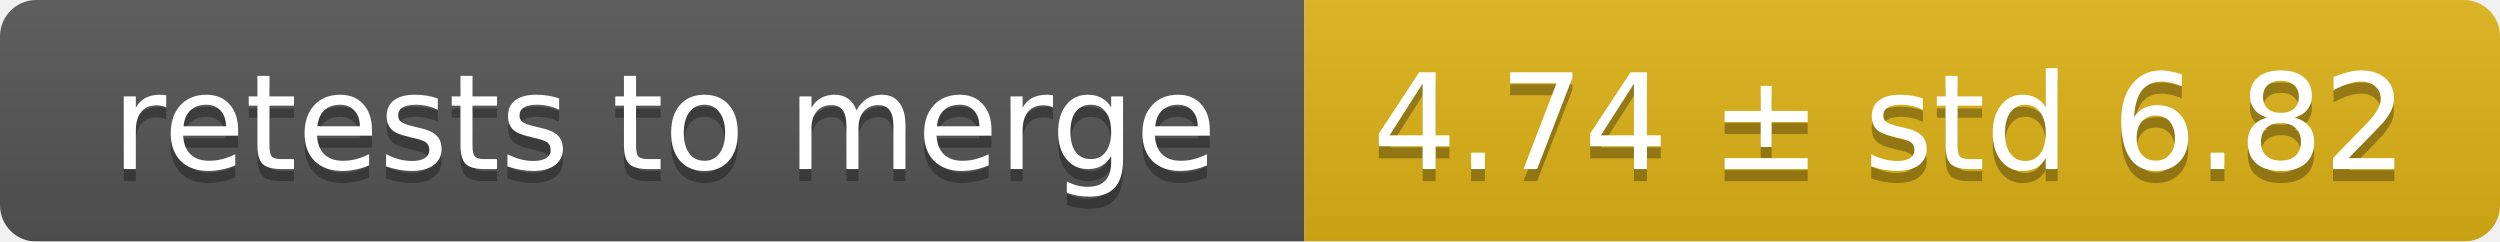
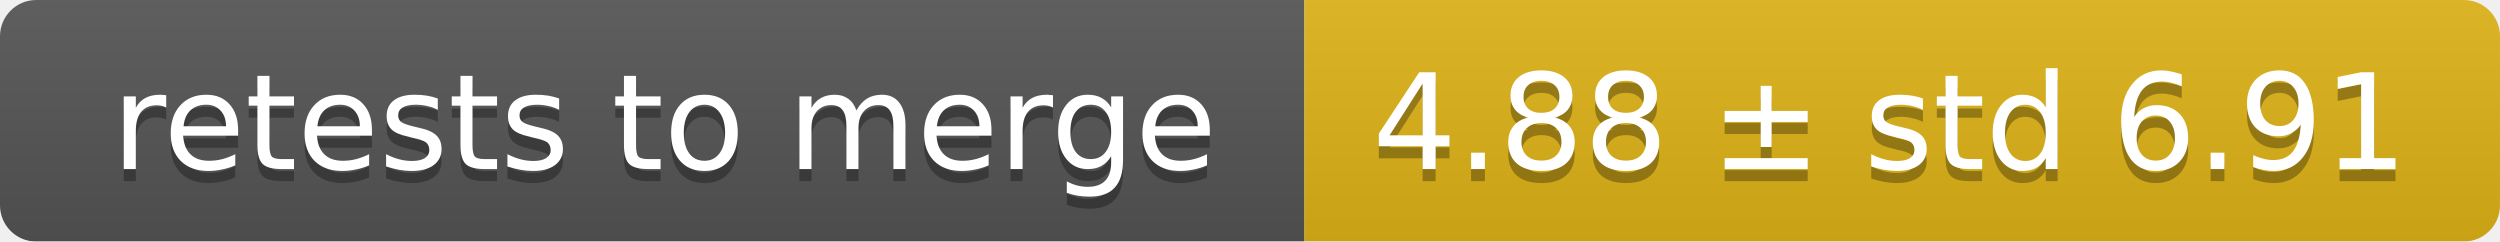
<svg xmlns="http://www.w3.org/2000/svg" width="207" height="20">
  <linearGradient id="smooth" x2="0" y2="100%">
    <stop offset="0" stop-color="#bbb" stop-opacity=".1" />
    <stop offset="1" stop-opacity=".1" />
  </linearGradient>
  <mask id="round">
    <rect width="207" height="20" rx="3" fill="#fff" />
  </mask>
  <g mask="url(#round)">
    <rect width="108" height="20" fill="#555" />
    <rect x="108" width="99" height="20" fill="#dfb317" />
    <rect width="207" height="20" fill="url(#smooth)" />
  </g>
  <g fill="#fff" text-anchor="middle" font-family="DejaVu Sans,Verdana,Geneva,sans-serif" font-size="11">
    <text x="55" y="15" fill="#010101" fill-opacity=".3">retests to merge</text>
    <text x="55" y="14">retests to merge</text>
-     <text x="156.5" y="15" fill="#010101" fill-opacity=".3">4.74 ± std 6.82</text>
-     <text x="156.5" y="14">4.74 ± std 6.82</text>
+     <text x="156.5" y="15" fill="#010101" fill-opacity=".3">4.88 ± std 6.91</text>
+     <text x="156.5" y="14">4.88 ± std 6.91</text>
  </g>
</svg>
